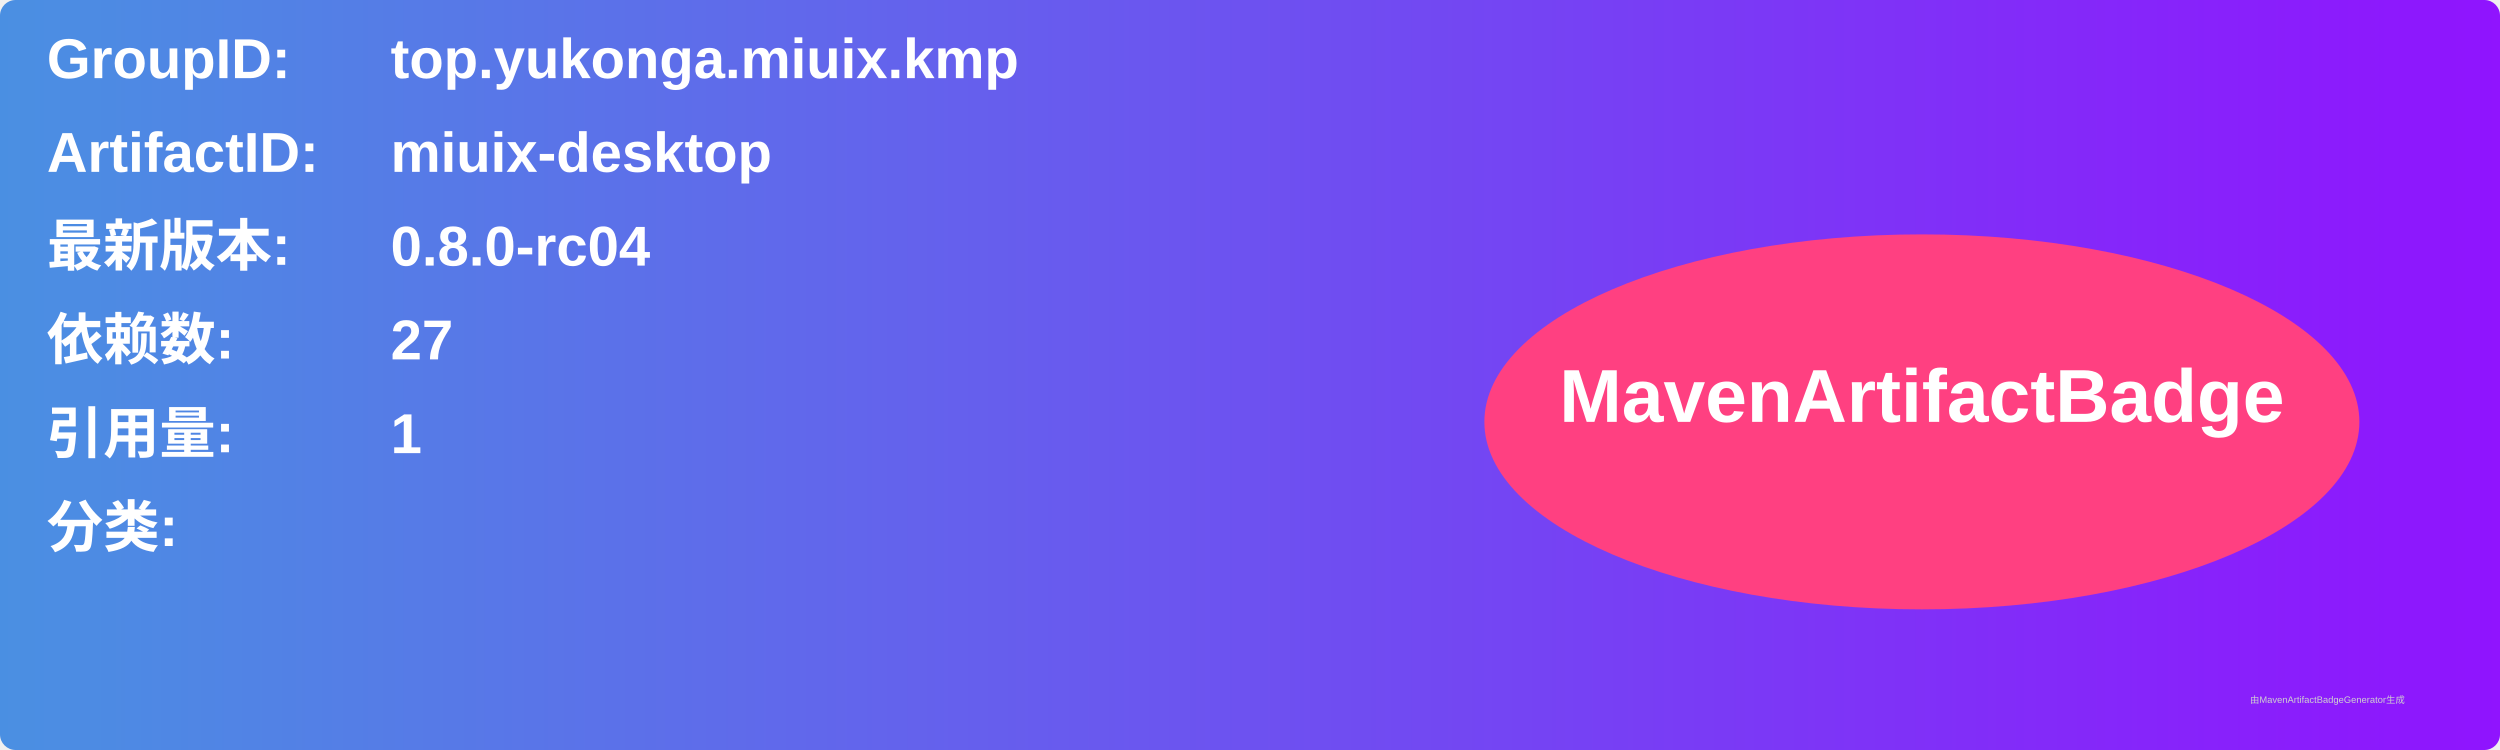
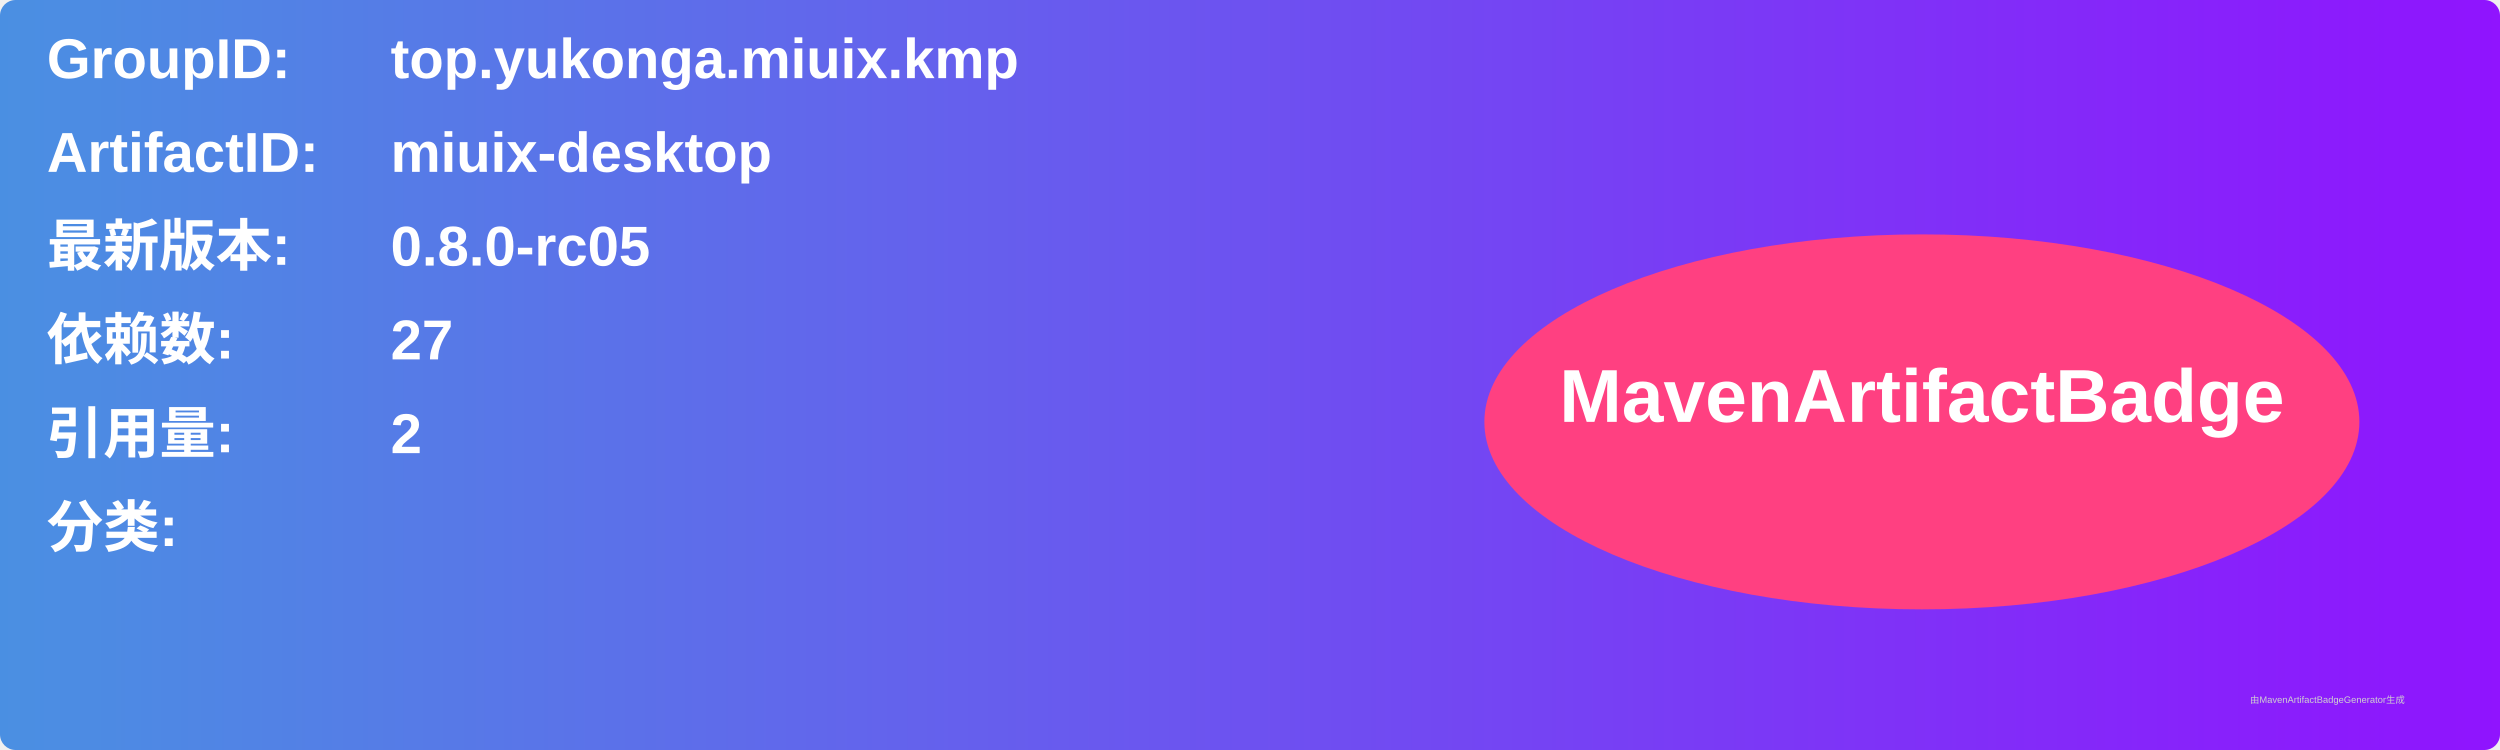
<svg xmlns="http://www.w3.org/2000/svg" width="800" height="240" viewBox="0 0 800 240">
  <linearGradient id="grad" x1="0%" y1="0%" x2="100%" y2="0%">
    <stop offset="0%" stop-color="#4a90e2" />
    <stop offset="100%" stop-color="#9013fe" />
  </linearGradient>
  <rect width="100%" height="100%" rx="5" ry="5" fill="url(#grad)" />
  <g transform="translate(15, 15)">
    <text x="0" y="10" font-family="Arial" font-size="18" fill="white" font-weight="bold" width="260">GroupID:</text>
    <text x="110" y="10" font-family="Arial" font-size="18" fill="white" font-weight="bold" width="460">top.yukonga.miuix.kmp</text>
    <text x="0" y="40" font-family="Arial" font-size="18" fill="white" font-weight="bold" width="260">ArtifactID:</text>
    <text x="110" y="40" font-family="Arial" font-size="18" fill="white" font-weight="bold" width="460">miuix-desktop</text>
    <text x="0" y="70" font-family="Arial" font-size="18" fill="white" font-weight="bold">最新版本:</text>
    <text x="110" y="70" font-family="Arial" font-size="18" fill="white" font-weight="bold">
-       <tspan font-weight="bold">0.8.0-rc04</tspan>
+       <tspan font-weight="bold">0.8.0-rc05</tspan>
    </text>
    <text x="0" y="100" font-family="Arial" font-size="18" fill="white" font-weight="bold">依赖数: </text>
    <text x="110" y="100" font-family="Arial" font-size="18" fill="white">
      <tspan font-weight="bold">27</tspan>
    </text>
    <text x="0" y="130" font-family="Arial" font-size="18" fill="white" font-weight="bold">引用量: </text>
    <text x="110" y="130" font-family="Arial" font-size="18" fill="white">
-       <tspan font-weight="bold">1</tspan>
+       <tspan font-weight="bold">2</tspan>
    </text>
    <text x="0" y="160" font-family="Arial" font-size="18" fill="white" font-weight="bold">分类:</text>
    <text x="10" y="190" font-family="Arial" font-size="10" fill="white">
      <tspan font-weight="bold" />
    </text>
    <ellipse cx="600" cy="120" rx="140" ry="60" fill="#ff4081" />
    <text x="600" y="120" text-anchor="middle" font-family="Arial" font-size="24" fill="white" font-weight="bold">MavenArtifactBadge</text>
  </g>
  <text x="720" y="225" font-family="Arial" font-size="3" fill="#d0d0d0">由MavenArtifactBadgeGenerator生成</text>
</svg>
